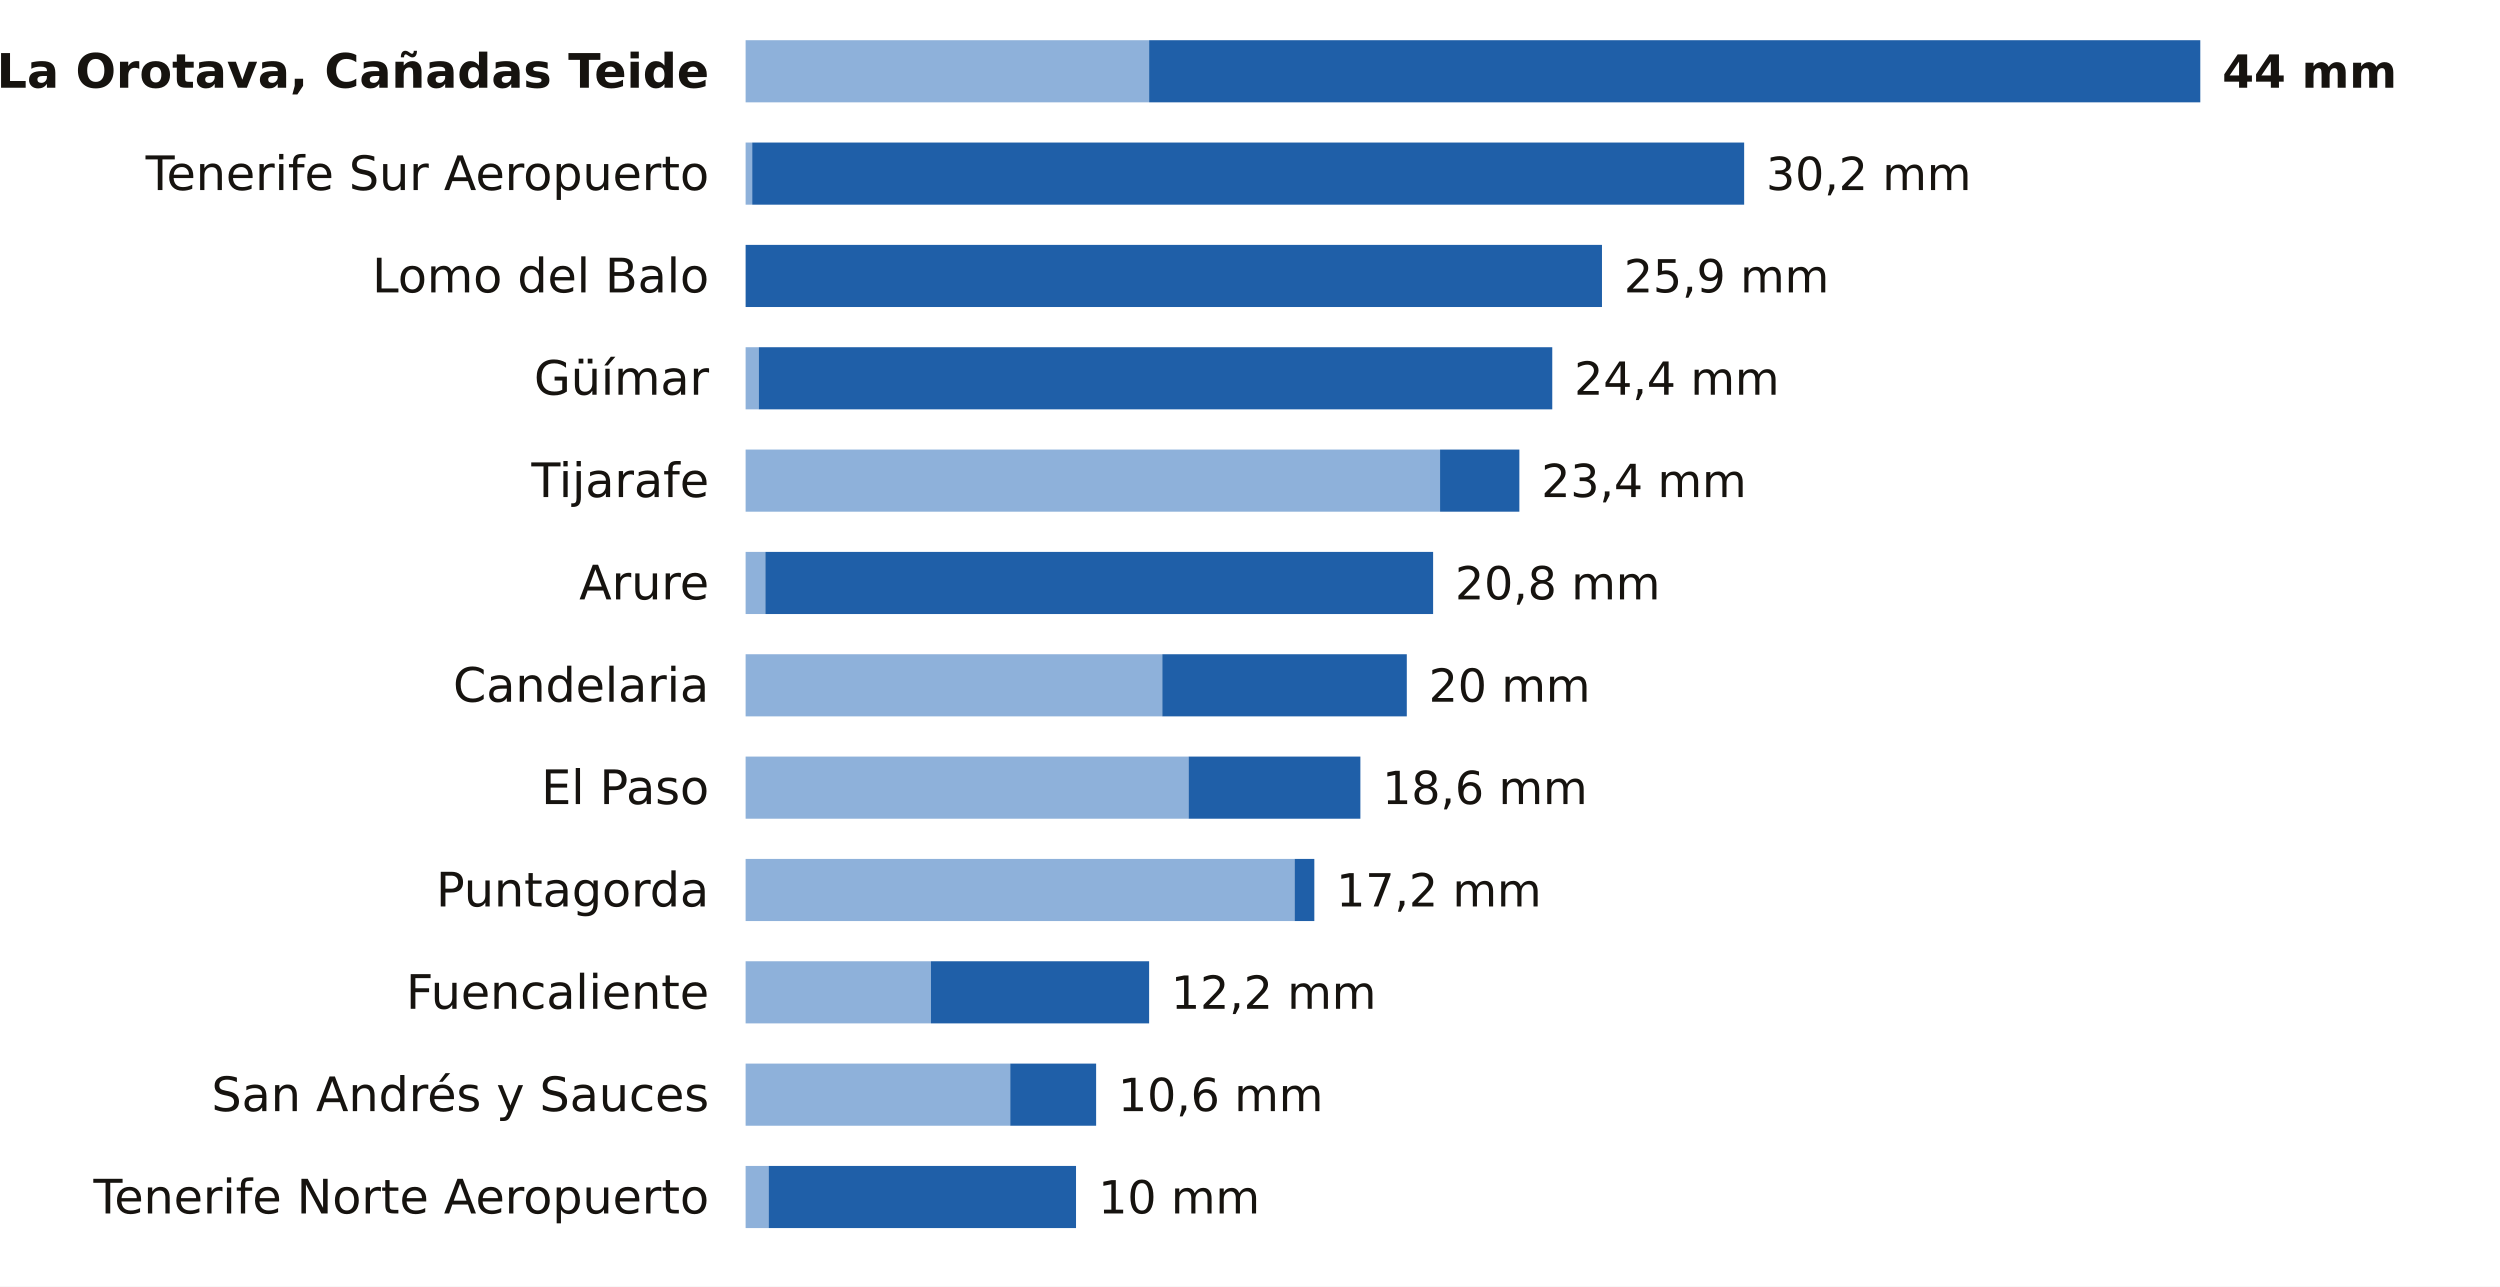
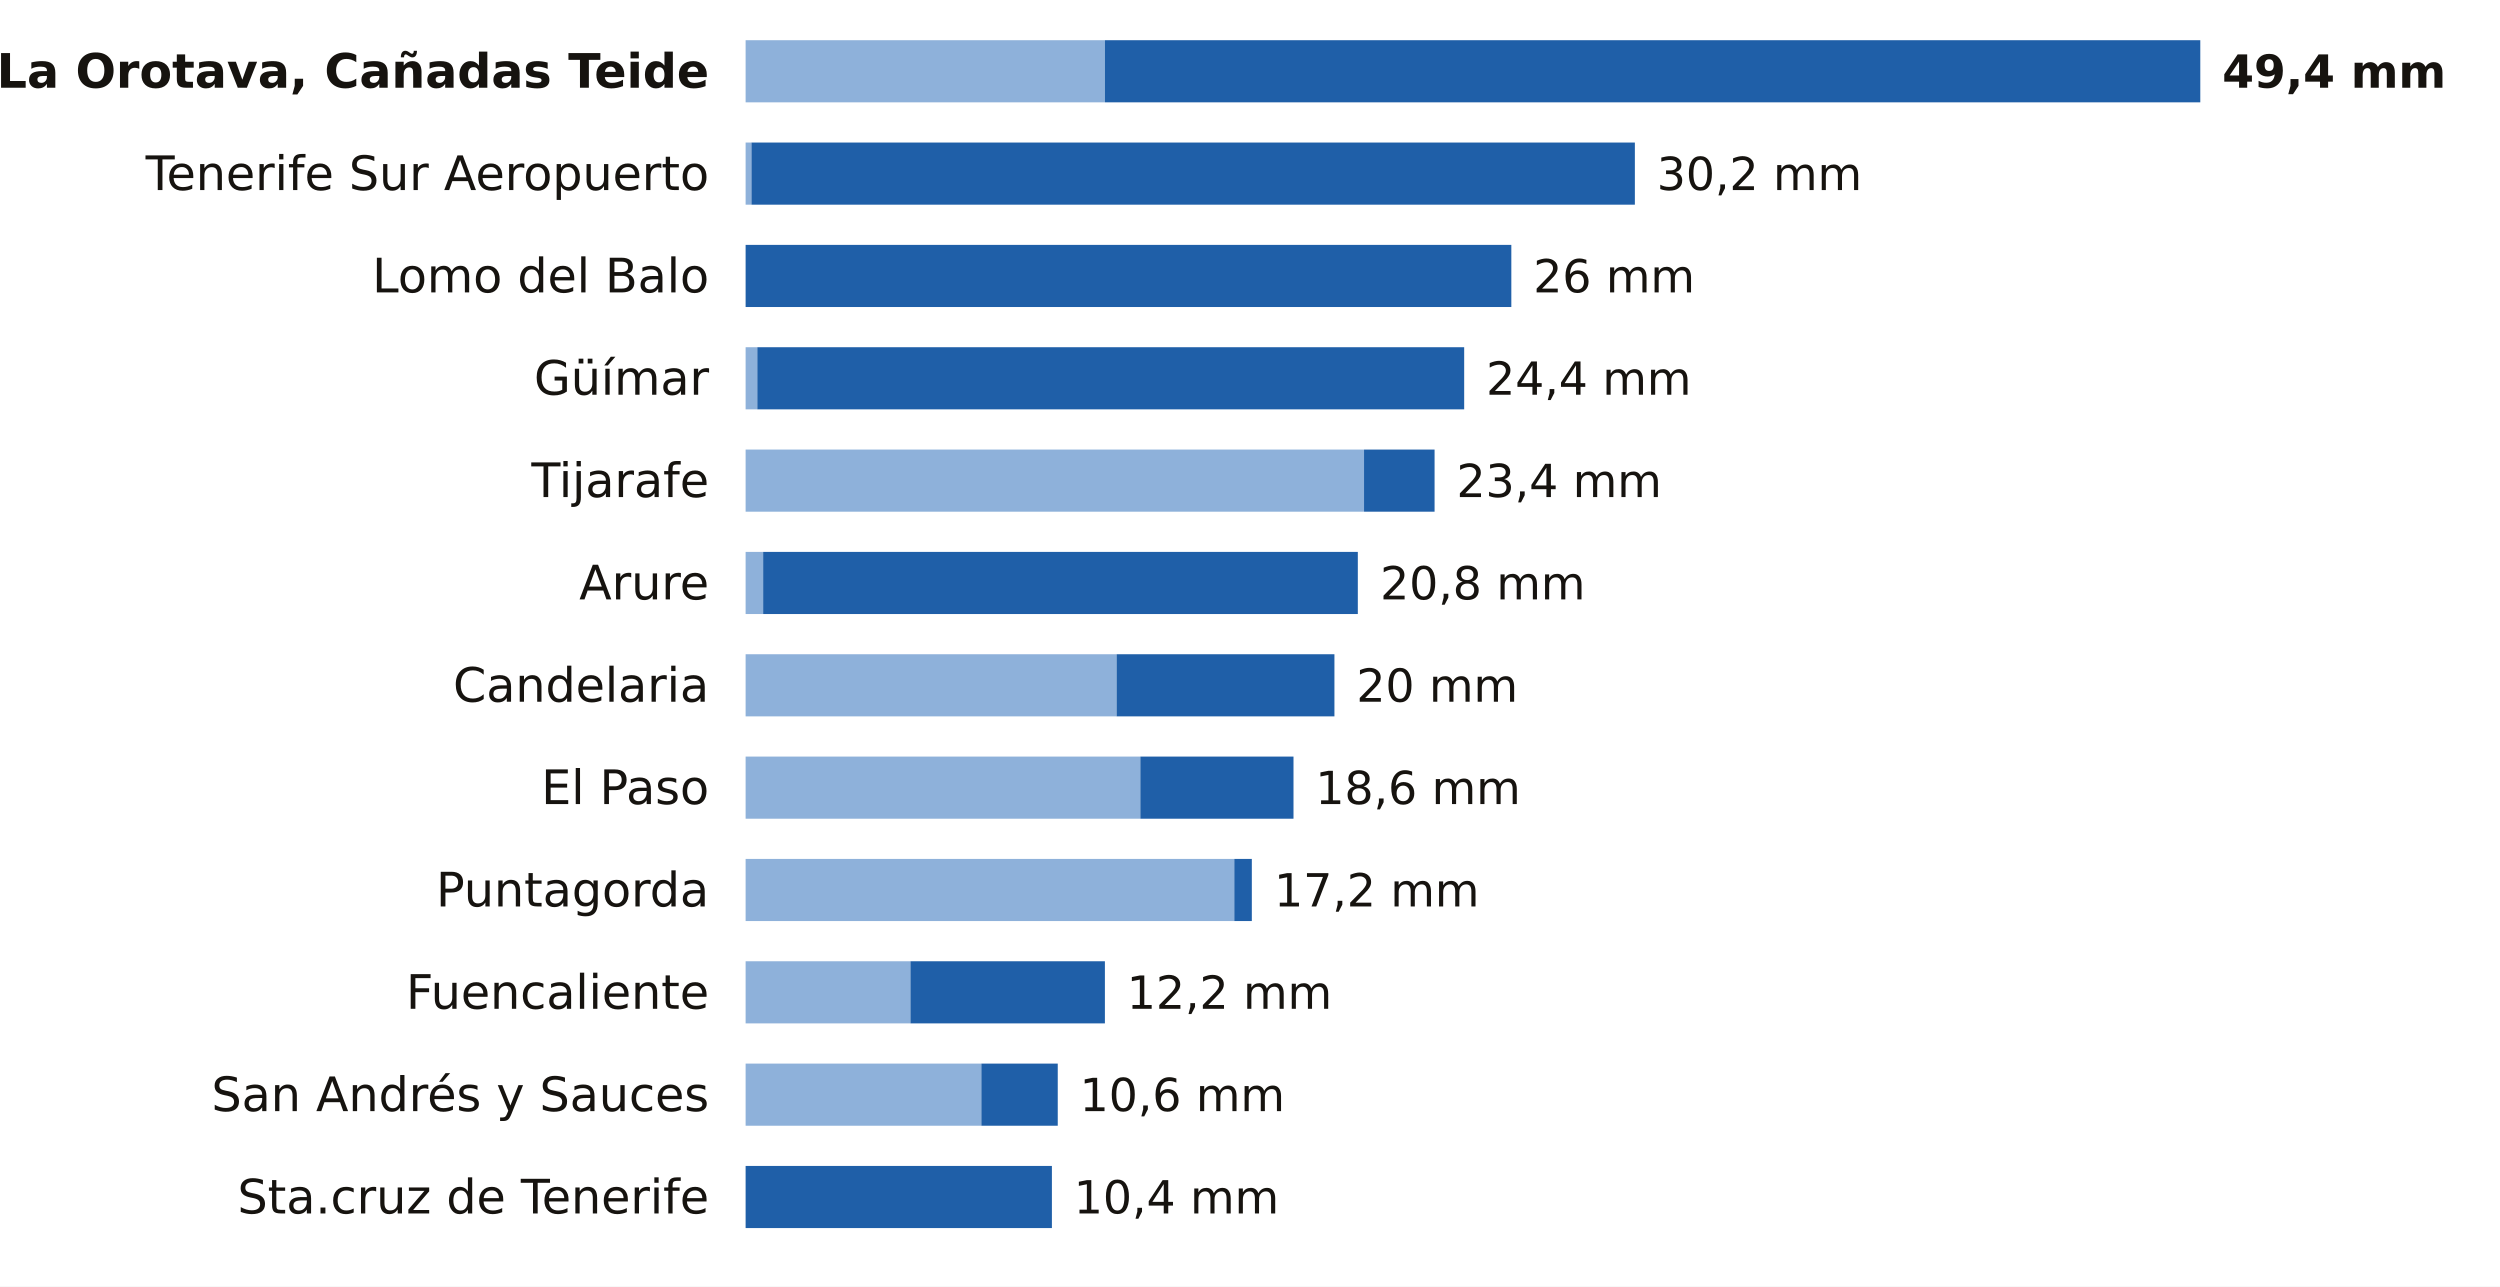
<svg xmlns="http://www.w3.org/2000/svg" viewBox="0 0 684 352" width="684" height="352" role="img" aria-label="La lluvia de los últimos 7 días en las estaciones de AEMET de Santa Cruz de Tenerife">
  <rect width="684" height="352" fill="#FFFFFF" />
  <text x="194.0" y="24.0" font-size="13" fill="#16130F" text-anchor="end" font-weight="600" font-family="Public Sans, DejaVu Sans, Arial, sans-serif">La Orotava, Cañadas Teide</text>
-   <rect x="204" y="11" width="110.4" height="17" fill="#8EB1DA" />
-   <rect x="314.4" y="11" width="287.6" height="17" fill="#1F5FA8" />
-   <text x="608.0" y="24.0" font-size="12.5" fill="#16130F" text-anchor="start" font-weight="700" font-family="Public Sans, DejaVu Sans, Arial, sans-serif">44 mm</text>
+   <rect x="204" y="11" width="98.3" height="17" fill="#8EB1DA" />
+   <rect x="302.3" y="11" width="299.7" height="17" fill="#1F5FA8" />
+   <text x="608.0" y="24.0" font-size="12.5" fill="#16130F" text-anchor="start" font-weight="700" font-family="Public Sans, DejaVu Sans, Arial, sans-serif">49,4 mm</text>
  <text x="194.0" y="52.0" font-size="13" fill="#16130F" text-anchor="end" font-weight="400" font-family="Public Sans, DejaVu Sans, Arial, sans-serif">Tenerife Sur Aeropuerto</text>
-   <rect x="204" y="39" width="1.8" height="17" fill="#8EB1DA" />
-   <rect x="205.8" y="39" width="271.4" height="17" fill="#1F5FA8" />
-   <text x="483.2" y="52.0" font-size="12.5" fill="#16130F" text-anchor="start" font-weight="500" font-family="Public Sans, DejaVu Sans, Arial, sans-serif">30,2 mm</text>
+   <rect x="204" y="39" width="1.6" height="17" fill="#8EB1DA" />
+   <rect x="205.6" y="39" width="241.7" height="17" fill="#1F5FA8" />
+   <text x="453.3" y="52.0" font-size="12.5" fill="#16130F" text-anchor="start" font-weight="500" font-family="Public Sans, DejaVu Sans, Arial, sans-serif">30,2 mm</text>
  <text x="194.0" y="80.0" font-size="13" fill="#16130F" text-anchor="end" font-weight="400" font-family="Public Sans, DejaVu Sans, Arial, sans-serif">Lomo del Balo</text>
-   <rect x="204.0" y="67" width="234.3" height="17" fill="#1F5FA8" />
-   <text x="444.3" y="80.0" font-size="12.5" fill="#16130F" text-anchor="start" font-weight="500" font-family="Public Sans, DejaVu Sans, Arial, sans-serif">25,9 mm</text>
+   <rect x="204.0" y="67" width="209.5" height="17" fill="#1F5FA8" />
+   <text x="419.5" y="80.0" font-size="12.5" fill="#16130F" text-anchor="start" font-weight="500" font-family="Public Sans, DejaVu Sans, Arial, sans-serif">26 mm</text>
  <text x="194.0" y="108.0" font-size="13" fill="#16130F" text-anchor="end" font-weight="400" font-family="Public Sans, DejaVu Sans, Arial, sans-serif">Güímar</text>
-   <rect x="204" y="95" width="3.6" height="17" fill="#8EB1DA" />
-   <rect x="207.6" y="95" width="217.1" height="17" fill="#1F5FA8" />
-   <text x="430.7" y="108.0" font-size="12.5" fill="#16130F" text-anchor="start" font-weight="500" font-family="Public Sans, DejaVu Sans, Arial, sans-serif">24,4 mm</text>
+   <rect x="204" y="95" width="3.2" height="17" fill="#8EB1DA" />
+   <rect x="207.2" y="95" width="193.4" height="17" fill="#1F5FA8" />
+   <text x="406.6" y="108.0" font-size="12.5" fill="#16130F" text-anchor="start" font-weight="500" font-family="Public Sans, DejaVu Sans, Arial, sans-serif">24,4 mm</text>
  <text x="194.0" y="136.0" font-size="13" fill="#16130F" text-anchor="end" font-weight="400" font-family="Public Sans, DejaVu Sans, Arial, sans-serif">Tijarafe</text>
-   <rect x="204" y="123" width="190.0" height="17" fill="#8EB1DA" />
-   <rect x="394.0" y="123" width="21.7" height="17" fill="#1F5FA8" />
-   <text x="421.7" y="136.0" font-size="12.5" fill="#16130F" text-anchor="start" font-weight="500" font-family="Public Sans, DejaVu Sans, Arial, sans-serif">23,4 mm</text>
+   <rect x="204" y="123" width="169.2" height="17" fill="#8EB1DA" />
+   <rect x="373.2" y="123" width="19.3" height="17" fill="#1F5FA8" />
+   <text x="398.5" y="136.0" font-size="12.5" fill="#16130F" text-anchor="start" font-weight="500" font-family="Public Sans, DejaVu Sans, Arial, sans-serif">23,4 mm</text>
  <text x="194.0" y="164.0" font-size="13" fill="#16130F" text-anchor="end" font-weight="400" font-family="Public Sans, DejaVu Sans, Arial, sans-serif">Arure</text>
-   <rect x="204" y="151" width="5.4" height="17" fill="#8EB1DA" />
-   <rect x="209.4" y="151" width="182.7" height="17" fill="#1F5FA8" />
-   <text x="398.1" y="164.0" font-size="12.5" fill="#16130F" text-anchor="start" font-weight="500" font-family="Public Sans, DejaVu Sans, Arial, sans-serif">20,8 mm</text>
+   <rect x="204" y="151" width="4.8" height="17" fill="#8EB1DA" />
+   <rect x="208.8" y="151" width="162.7" height="17" fill="#1F5FA8" />
+   <text x="377.6" y="164.0" font-size="12.5" fill="#16130F" text-anchor="start" font-weight="500" font-family="Public Sans, DejaVu Sans, Arial, sans-serif">20,8 mm</text>
  <text x="194.0" y="192.0" font-size="13" fill="#16130F" text-anchor="end" font-weight="400" font-family="Public Sans, DejaVu Sans, Arial, sans-serif">Candelaria</text>
-   <rect x="204" y="179" width="114.0" height="17" fill="#8EB1DA" />
-   <rect x="318.0" y="179" width="66.9" height="17" fill="#1F5FA8" />
-   <text x="390.9" y="192.0" font-size="12.5" fill="#16130F" text-anchor="start" font-weight="500" font-family="Public Sans, DejaVu Sans, Arial, sans-serif">20 mm</text>
+   <rect x="204" y="179" width="101.5" height="17" fill="#8EB1DA" />
+   <rect x="305.5" y="179" width="59.6" height="17" fill="#1F5FA8" />
+   <text x="371.1" y="192.0" font-size="12.5" fill="#16130F" text-anchor="start" font-weight="500" font-family="Public Sans, DejaVu Sans, Arial, sans-serif">20 mm</text>
  <text x="194.0" y="220.0" font-size="13" fill="#16130F" text-anchor="end" font-weight="400" font-family="Public Sans, DejaVu Sans, Arial, sans-serif">El Paso</text>
-   <rect x="204" y="207" width="121.2" height="17" fill="#8EB1DA" />
-   <rect x="325.2" y="207" width="47.0" height="17" fill="#1F5FA8" />
-   <text x="378.2" y="220.0" font-size="12.5" fill="#16130F" text-anchor="start" font-weight="500" font-family="Public Sans, DejaVu Sans, Arial, sans-serif">18,6 mm</text>
+   <rect x="204" y="207" width="108.0" height="17" fill="#8EB1DA" />
+   <rect x="312.0" y="207" width="41.9" height="17" fill="#1F5FA8" />
+   <text x="359.9" y="220.0" font-size="12.5" fill="#16130F" text-anchor="start" font-weight="500" font-family="Public Sans, DejaVu Sans, Arial, sans-serif">18,6 mm</text>
  <text x="194.0" y="248.0" font-size="13" fill="#16130F" text-anchor="end" font-weight="400" font-family="Public Sans, DejaVu Sans, Arial, sans-serif">Puntagorda</text>
-   <rect x="204" y="235" width="150.2" height="17" fill="#8EB1DA" />
-   <rect x="354.2" y="235" width="5.4" height="17" fill="#1F5FA8" />
-   <text x="365.6" y="248.0" font-size="12.5" fill="#16130F" text-anchor="start" font-weight="500" font-family="Public Sans, DejaVu Sans, Arial, sans-serif">17,2 mm</text>
+   <rect x="204" y="235" width="133.7" height="17" fill="#8EB1DA" />
+   <rect x="337.7" y="235" width="4.8" height="17" fill="#1F5FA8" />
+   <text x="348.6" y="248.0" font-size="12.5" fill="#16130F" text-anchor="start" font-weight="500" font-family="Public Sans, DejaVu Sans, Arial, sans-serif">17,2 mm</text>
  <text x="194.0" y="276.0" font-size="13" fill="#16130F" text-anchor="end" font-weight="400" font-family="Public Sans, DejaVu Sans, Arial, sans-serif">Fuencaliente</text>
-   <rect x="204" y="263" width="50.7" height="17" fill="#8EB1DA" />
-   <rect x="254.7" y="263" width="59.7" height="17" fill="#1F5FA8" />
-   <text x="320.4" y="276.0" font-size="12.5" fill="#16130F" text-anchor="start" font-weight="500" font-family="Public Sans, DejaVu Sans, Arial, sans-serif">12,2 mm</text>
+   <rect x="204" y="263" width="45.1" height="17" fill="#8EB1DA" />
+   <rect x="249.1" y="263" width="53.2" height="17" fill="#1F5FA8" />
+   <text x="308.3" y="276.0" font-size="12.5" fill="#16130F" text-anchor="start" font-weight="500" font-family="Public Sans, DejaVu Sans, Arial, sans-serif">12,2 mm</text>
  <text x="194.0" y="304.0" font-size="13" fill="#16130F" text-anchor="end" font-weight="400" font-family="Public Sans, DejaVu Sans, Arial, sans-serif">San Andrés y Sauces</text>
-   <rect x="204" y="291" width="72.4" height="17" fill="#8EB1DA" />
-   <rect x="276.4" y="291" width="23.5" height="17" fill="#1F5FA8" />
-   <text x="305.9" y="304.0" font-size="12.5" fill="#16130F" text-anchor="start" font-weight="500" font-family="Public Sans, DejaVu Sans, Arial, sans-serif">10,6 mm</text>
-   <text x="194.0" y="332.0" font-size="13" fill="#16130F" text-anchor="end" font-weight="400" font-family="Public Sans, DejaVu Sans, Arial, sans-serif">Tenerife Norte Aeropuerto</text>
-   <rect x="204" y="319" width="6.3" height="17" fill="#8EB1DA" />
-   <rect x="210.3" y="319" width="84.1" height="17" fill="#1F5FA8" />
-   <text x="300.5" y="332.0" font-size="12.5" fill="#16130F" text-anchor="start" font-weight="500" font-family="Public Sans, DejaVu Sans, Arial, sans-serif">10 mm</text>
+   <rect x="204" y="291" width="64.5" height="17" fill="#8EB1DA" />
+   <rect x="268.5" y="291" width="20.9" height="17" fill="#1F5FA8" />
+   <text x="295.4" y="304.0" font-size="12.5" fill="#16130F" text-anchor="start" font-weight="500" font-family="Public Sans, DejaVu Sans, Arial, sans-serif">10,6 mm</text>
+   <text x="194.0" y="332.0" font-size="13" fill="#16130F" text-anchor="end" font-weight="400" font-family="Public Sans, DejaVu Sans, Arial, sans-serif">Sta.cruz de Tenerife</text>
+   <rect x="204.0" y="319" width="83.8" height="17" fill="#1F5FA8" />
+   <text x="293.8" y="332.0" font-size="12.5" fill="#16130F" text-anchor="start" font-weight="500" font-family="Public Sans, DejaVu Sans, Arial, sans-serif">10,4 mm</text>
</svg>
